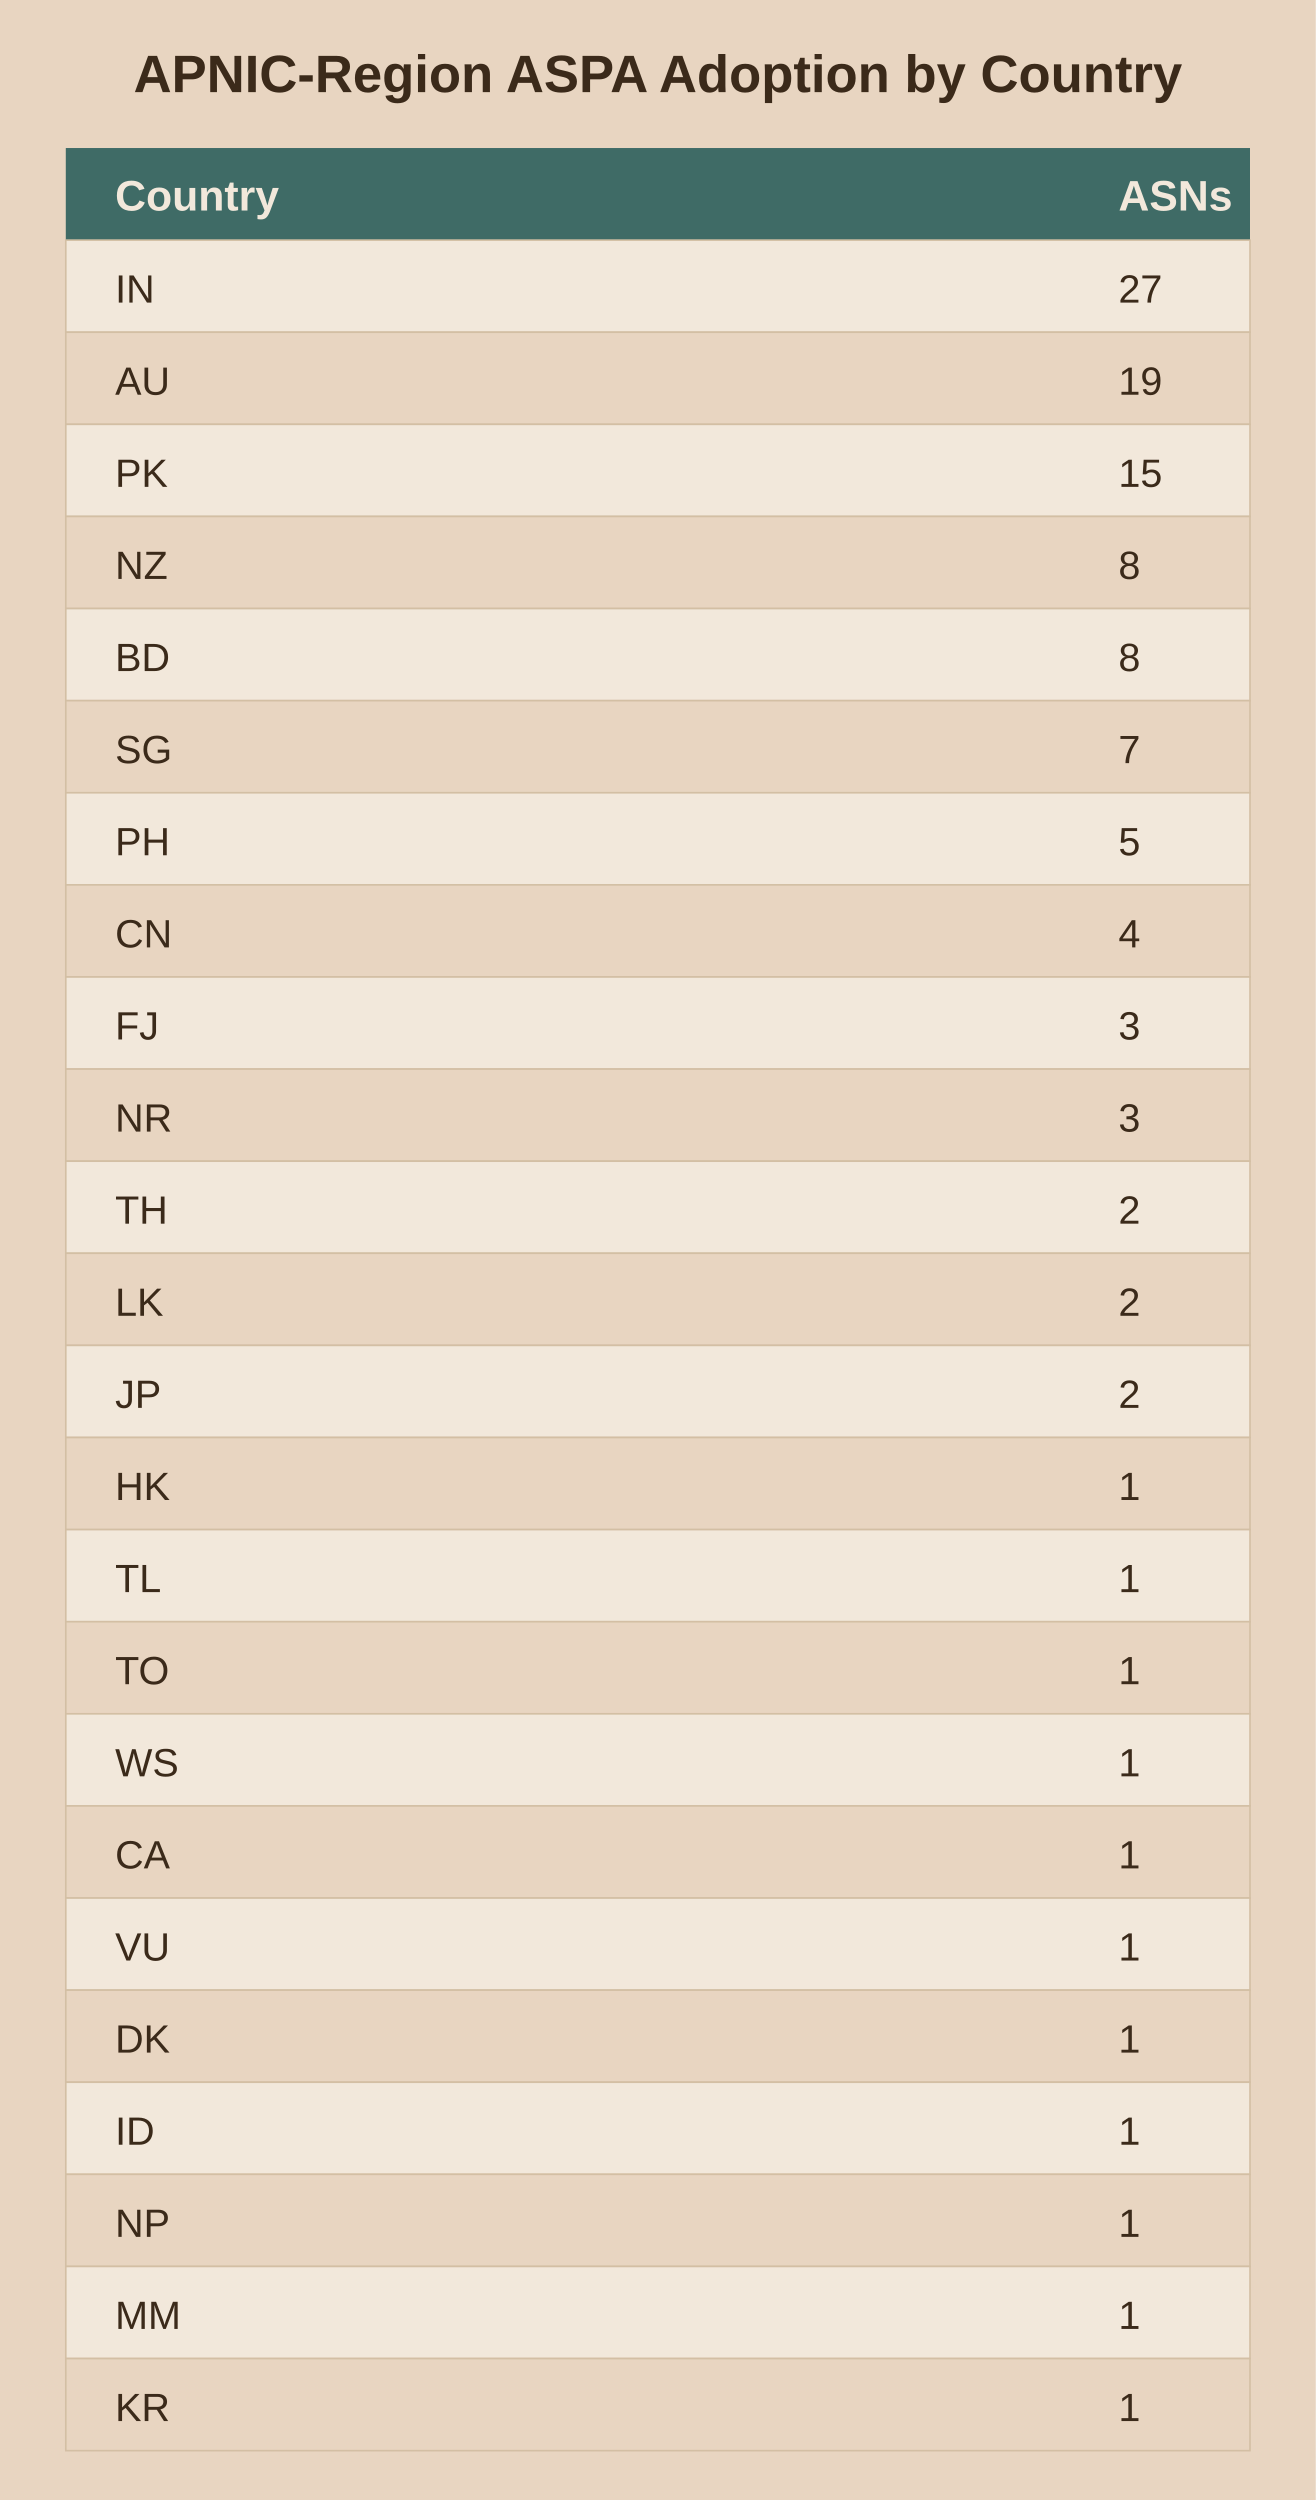
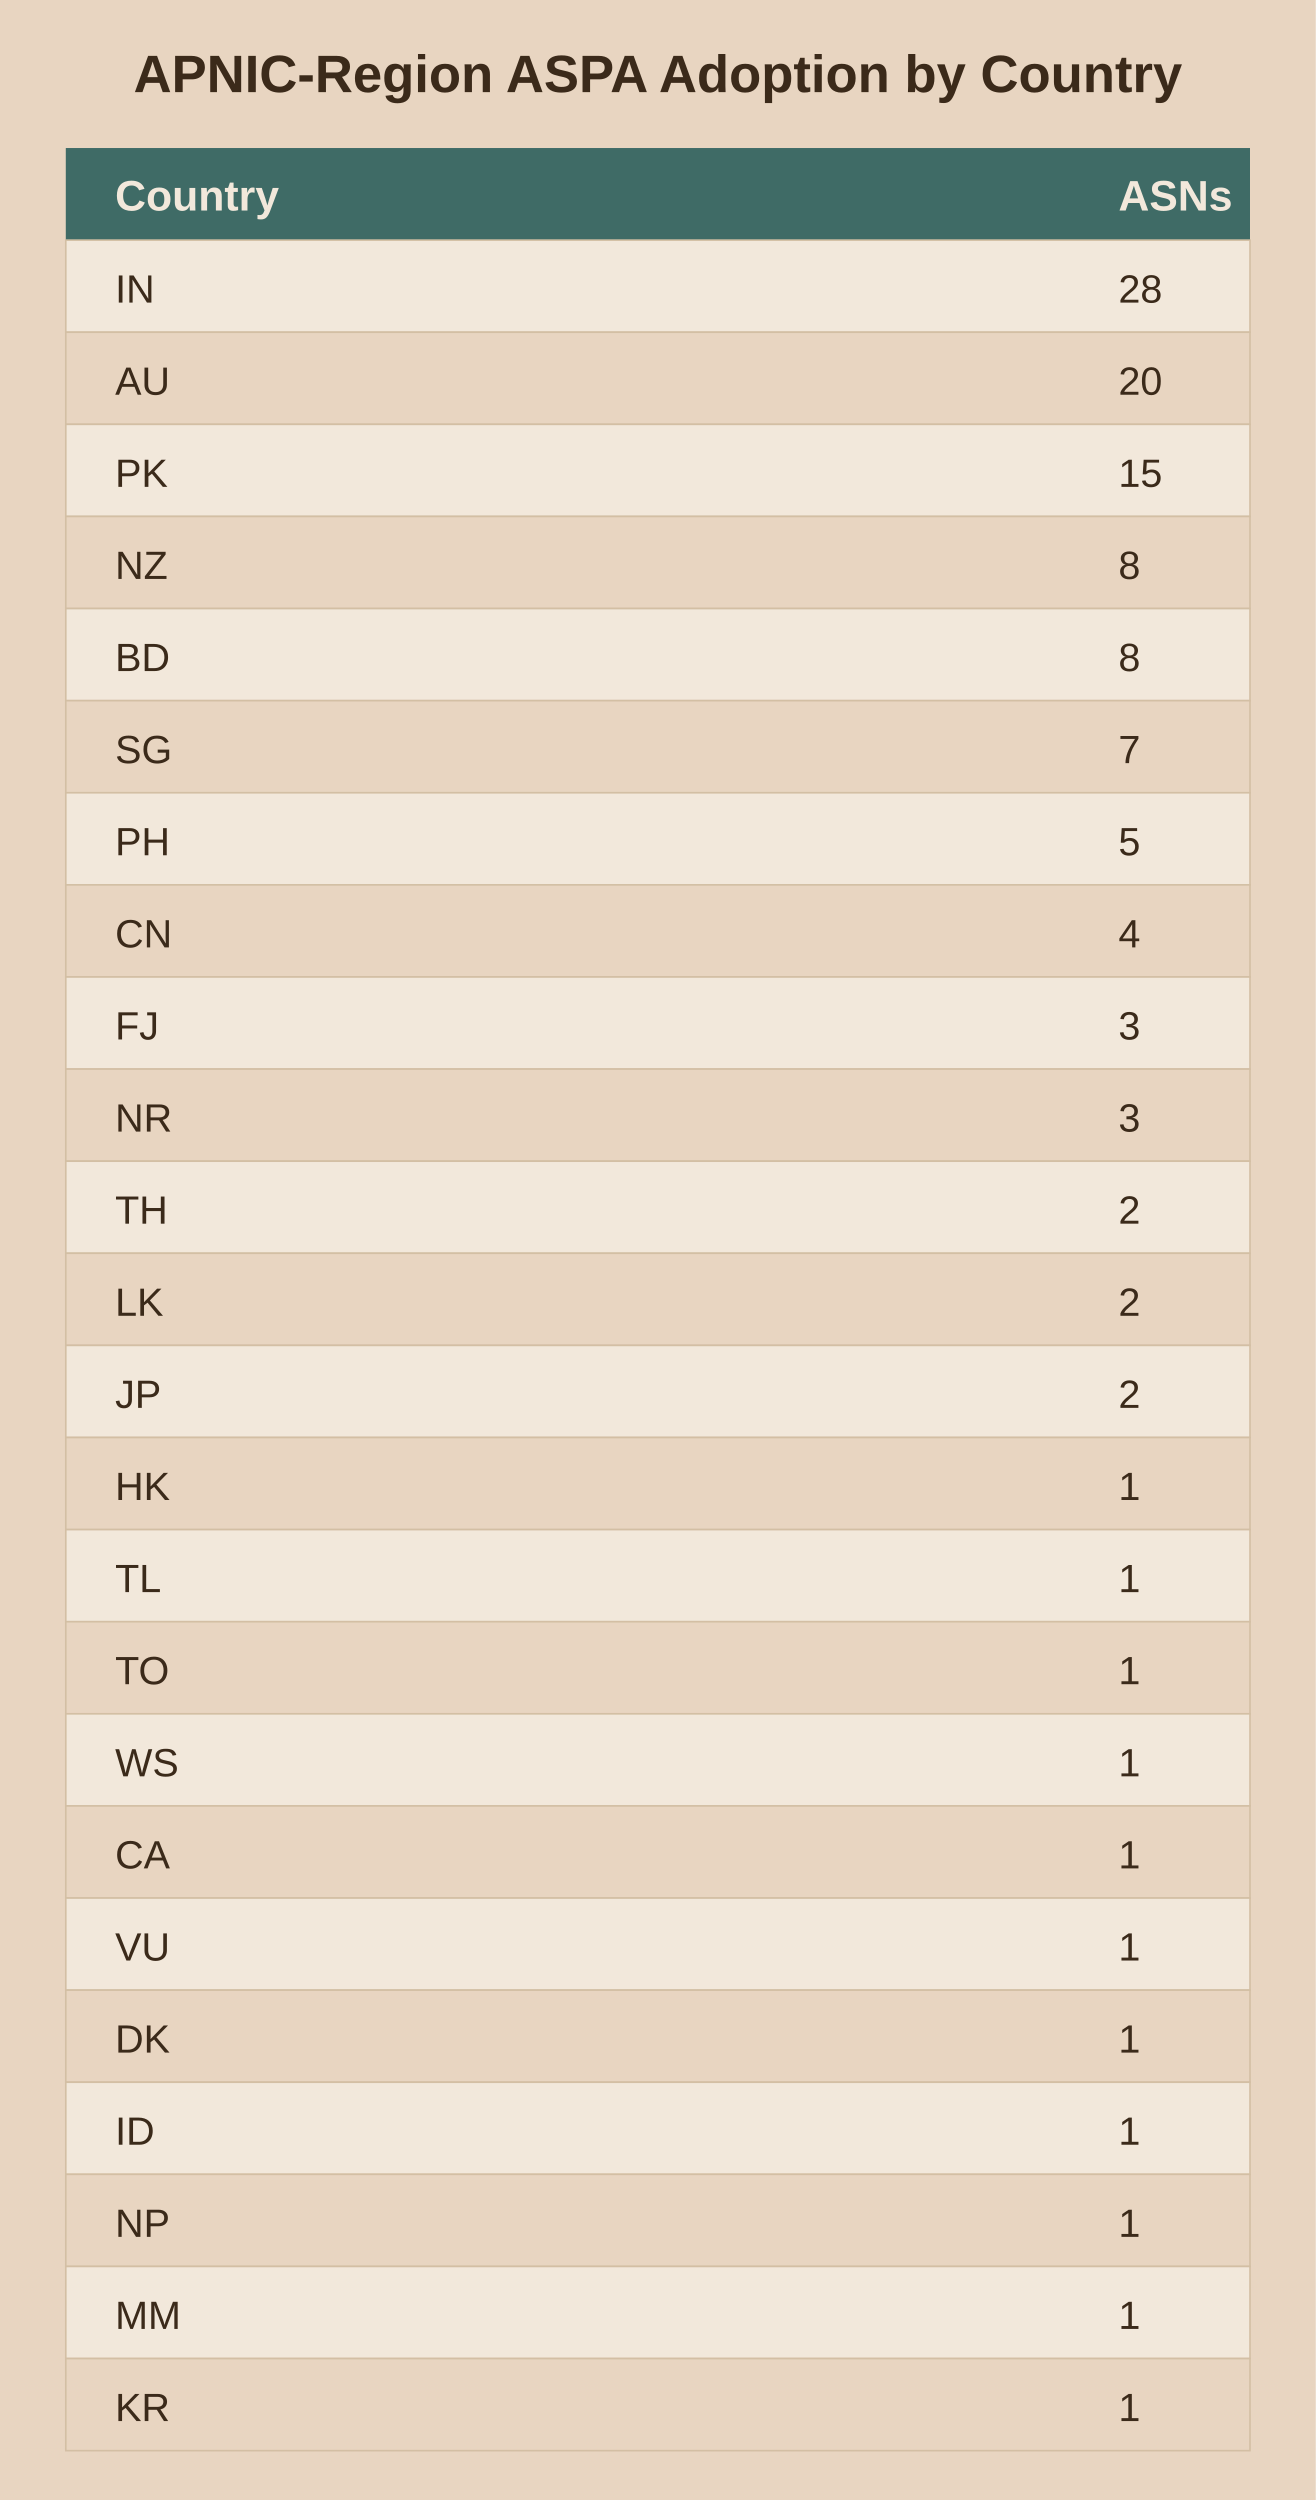
<svg xmlns="http://www.w3.org/2000/svg" viewBox="0 0 400 760">
  <rect width="400" height="760" fill="#e8d5c1" />
  <text x="200.0" y="28" text-anchor="middle" font-family="Arial" font-size="16" font-weight="bold" fill="#3b2a1a">APNIC-Region ASPA Adoption by Country</text>
  <rect x="20" y="45" width="360" height="28" fill="#3f6b66" />
  <text x="35" y="64" font-family="Arial" font-size="13" font-weight="bold" fill="#f2e8db">Country</text>
  <text x="340" y="64" font-family="Arial" font-size="13" font-weight="bold" fill="#f2e8db">ASNs</text>
  <rect x="20" y="73" width="360" height="28" fill="#f2e8db" stroke="#d3bfa4" stroke-width="0.5" />
  <text x="35" y="92" font-family="Arial" font-size="12" fill="#3b2a1a">IN</text>
-   <text x="340" y="92" font-family="Arial" font-size="12" fill="#3b2a1a">27</text>
+   <text x="340" y="92" font-family="Arial" font-size="12" fill="#3b2a1a">28</text>
  <rect x="20" y="101" width="360" height="28" fill="#e8d5c1" stroke="#d3bfa4" stroke-width="0.5" />
  <text x="35" y="120" font-family="Arial" font-size="12" fill="#3b2a1a">AU</text>
-   <text x="340" y="120" font-family="Arial" font-size="12" fill="#3b2a1a">19</text>
+   <text x="340" y="120" font-family="Arial" font-size="12" fill="#3b2a1a">20</text>
  <rect x="20" y="129" width="360" height="28" fill="#f2e8db" stroke="#d3bfa4" stroke-width="0.5" />
  <text x="35" y="148" font-family="Arial" font-size="12" fill="#3b2a1a">PK</text>
  <text x="340" y="148" font-family="Arial" font-size="12" fill="#3b2a1a">15</text>
  <rect x="20" y="157" width="360" height="28" fill="#e8d5c1" stroke="#d3bfa4" stroke-width="0.5" />
  <text x="35" y="176" font-family="Arial" font-size="12" fill="#3b2a1a">NZ</text>
  <text x="340" y="176" font-family="Arial" font-size="12" fill="#3b2a1a">8</text>
  <rect x="20" y="185" width="360" height="28" fill="#f2e8db" stroke="#d3bfa4" stroke-width="0.5" />
  <text x="35" y="204" font-family="Arial" font-size="12" fill="#3b2a1a">BD</text>
  <text x="340" y="204" font-family="Arial" font-size="12" fill="#3b2a1a">8</text>
  <rect x="20" y="213" width="360" height="28" fill="#e8d5c1" stroke="#d3bfa4" stroke-width="0.5" />
  <text x="35" y="232" font-family="Arial" font-size="12" fill="#3b2a1a">SG</text>
  <text x="340" y="232" font-family="Arial" font-size="12" fill="#3b2a1a">7</text>
  <rect x="20" y="241" width="360" height="28" fill="#f2e8db" stroke="#d3bfa4" stroke-width="0.5" />
  <text x="35" y="260" font-family="Arial" font-size="12" fill="#3b2a1a">PH</text>
  <text x="340" y="260" font-family="Arial" font-size="12" fill="#3b2a1a">5</text>
  <rect x="20" y="269" width="360" height="28" fill="#e8d5c1" stroke="#d3bfa4" stroke-width="0.5" />
  <text x="35" y="288" font-family="Arial" font-size="12" fill="#3b2a1a">CN</text>
  <text x="340" y="288" font-family="Arial" font-size="12" fill="#3b2a1a">4</text>
  <rect x="20" y="297" width="360" height="28" fill="#f2e8db" stroke="#d3bfa4" stroke-width="0.5" />
  <text x="35" y="316" font-family="Arial" font-size="12" fill="#3b2a1a">FJ</text>
  <text x="340" y="316" font-family="Arial" font-size="12" fill="#3b2a1a">3</text>
  <rect x="20" y="325" width="360" height="28" fill="#e8d5c1" stroke="#d3bfa4" stroke-width="0.5" />
  <text x="35" y="344" font-family="Arial" font-size="12" fill="#3b2a1a">NR</text>
  <text x="340" y="344" font-family="Arial" font-size="12" fill="#3b2a1a">3</text>
  <rect x="20" y="353" width="360" height="28" fill="#f2e8db" stroke="#d3bfa4" stroke-width="0.5" />
  <text x="35" y="372" font-family="Arial" font-size="12" fill="#3b2a1a">TH</text>
  <text x="340" y="372" font-family="Arial" font-size="12" fill="#3b2a1a">2</text>
  <rect x="20" y="381" width="360" height="28" fill="#e8d5c1" stroke="#d3bfa4" stroke-width="0.5" />
  <text x="35" y="400" font-family="Arial" font-size="12" fill="#3b2a1a">LK</text>
  <text x="340" y="400" font-family="Arial" font-size="12" fill="#3b2a1a">2</text>
  <rect x="20" y="409" width="360" height="28" fill="#f2e8db" stroke="#d3bfa4" stroke-width="0.5" />
  <text x="35" y="428" font-family="Arial" font-size="12" fill="#3b2a1a">JP</text>
  <text x="340" y="428" font-family="Arial" font-size="12" fill="#3b2a1a">2</text>
  <rect x="20" y="437" width="360" height="28" fill="#e8d5c1" stroke="#d3bfa4" stroke-width="0.5" />
  <text x="35" y="456" font-family="Arial" font-size="12" fill="#3b2a1a">HK</text>
  <text x="340" y="456" font-family="Arial" font-size="12" fill="#3b2a1a">1</text>
  <rect x="20" y="465" width="360" height="28" fill="#f2e8db" stroke="#d3bfa4" stroke-width="0.5" />
  <text x="35" y="484" font-family="Arial" font-size="12" fill="#3b2a1a">TL</text>
  <text x="340" y="484" font-family="Arial" font-size="12" fill="#3b2a1a">1</text>
  <rect x="20" y="493" width="360" height="28" fill="#e8d5c1" stroke="#d3bfa4" stroke-width="0.5" />
  <text x="35" y="512" font-family="Arial" font-size="12" fill="#3b2a1a">TO</text>
  <text x="340" y="512" font-family="Arial" font-size="12" fill="#3b2a1a">1</text>
  <rect x="20" y="521" width="360" height="28" fill="#f2e8db" stroke="#d3bfa4" stroke-width="0.5" />
  <text x="35" y="540" font-family="Arial" font-size="12" fill="#3b2a1a">WS</text>
  <text x="340" y="540" font-family="Arial" font-size="12" fill="#3b2a1a">1</text>
  <rect x="20" y="549" width="360" height="28" fill="#e8d5c1" stroke="#d3bfa4" stroke-width="0.5" />
  <text x="35" y="568" font-family="Arial" font-size="12" fill="#3b2a1a">CA</text>
  <text x="340" y="568" font-family="Arial" font-size="12" fill="#3b2a1a">1</text>
  <rect x="20" y="577" width="360" height="28" fill="#f2e8db" stroke="#d3bfa4" stroke-width="0.5" />
  <text x="35" y="596" font-family="Arial" font-size="12" fill="#3b2a1a">VU</text>
  <text x="340" y="596" font-family="Arial" font-size="12" fill="#3b2a1a">1</text>
  <rect x="20" y="605" width="360" height="28" fill="#e8d5c1" stroke="#d3bfa4" stroke-width="0.5" />
  <text x="35" y="624" font-family="Arial" font-size="12" fill="#3b2a1a">DK</text>
  <text x="340" y="624" font-family="Arial" font-size="12" fill="#3b2a1a">1</text>
  <rect x="20" y="633" width="360" height="28" fill="#f2e8db" stroke="#d3bfa4" stroke-width="0.5" />
  <text x="35" y="652" font-family="Arial" font-size="12" fill="#3b2a1a">ID</text>
  <text x="340" y="652" font-family="Arial" font-size="12" fill="#3b2a1a">1</text>
  <rect x="20" y="661" width="360" height="28" fill="#e8d5c1" stroke="#d3bfa4" stroke-width="0.5" />
  <text x="35" y="680" font-family="Arial" font-size="12" fill="#3b2a1a">NP</text>
  <text x="340" y="680" font-family="Arial" font-size="12" fill="#3b2a1a">1</text>
  <rect x="20" y="689" width="360" height="28" fill="#f2e8db" stroke="#d3bfa4" stroke-width="0.5" />
  <text x="35" y="708" font-family="Arial" font-size="12" fill="#3b2a1a">MM</text>
  <text x="340" y="708" font-family="Arial" font-size="12" fill="#3b2a1a">1</text>
  <rect x="20" y="717" width="360" height="28" fill="#e8d5c1" stroke="#d3bfa4" stroke-width="0.5" />
  <text x="35" y="736" font-family="Arial" font-size="12" fill="#3b2a1a">KR</text>
  <text x="340" y="736" font-family="Arial" font-size="12" fill="#3b2a1a">1</text>
</svg>
